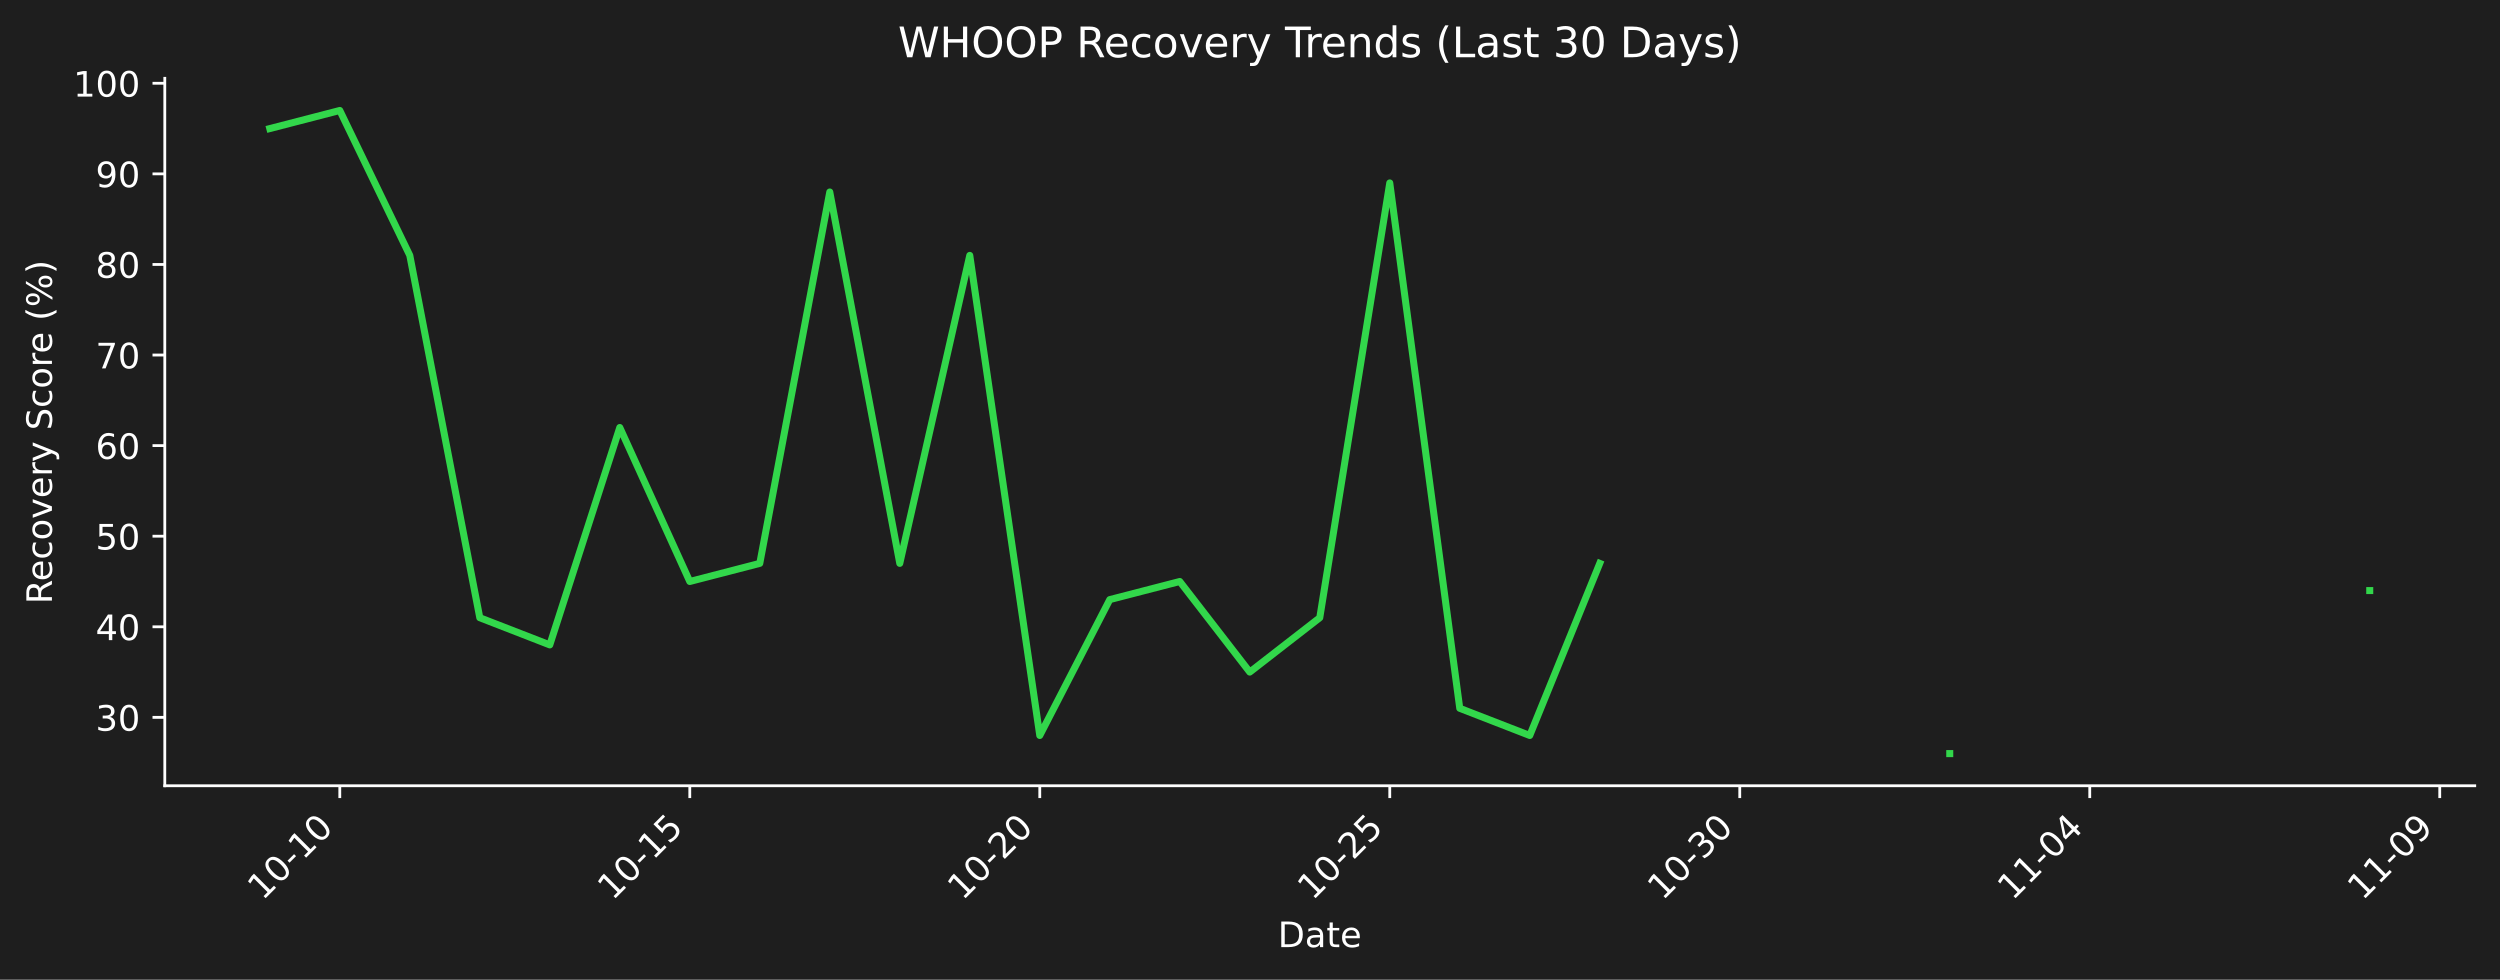
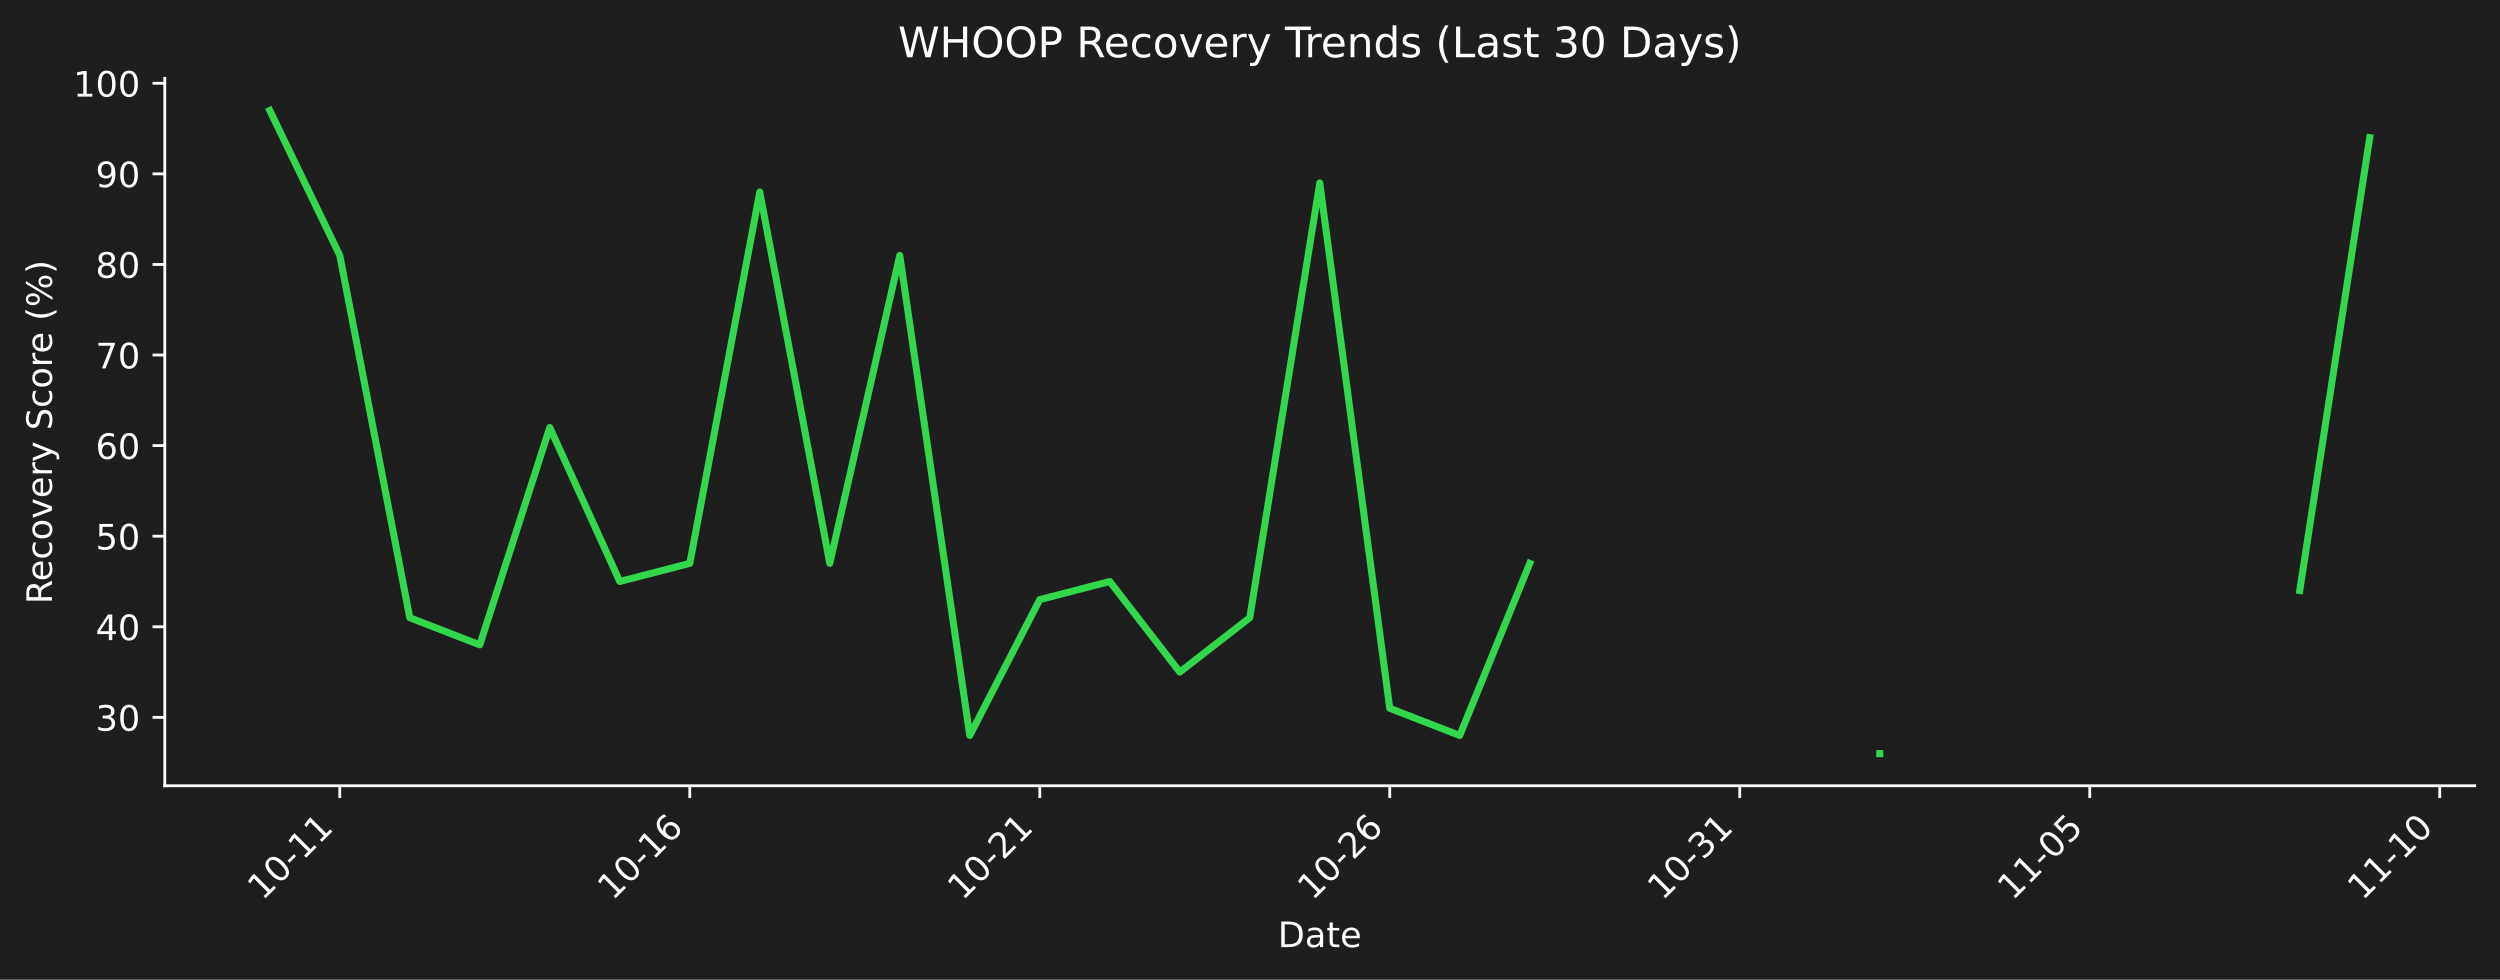
<svg xmlns="http://www.w3.org/2000/svg" xmlns:xlink="http://www.w3.org/1999/xlink" width="712.496pt" height="279.207pt" viewBox="0 0 712.496 279.207" version="1.1">
  <defs>
    <style type="text/css">*{stroke-linejoin: round; stroke-linecap: butt}</style>
  </defs>
  <g id="figure_1">
    <g id="patch_1">
      <path d="M 0 279.207  L 712.496 279.207  L 712.496 0  L 0 0  z " style="fill: #1e1e1e" />
    </g>
    <g id="axes_1">
      <g id="patch_2">
        <path d="M 46.966 223.939  L 705.296 223.939  L 705.296 22.318  L 46.966 22.318  L 46.966 223.939  z " style="fill: none" />
      </g>
      <g id="matplotlib.axis_1">
        <g id="xtick_1">
          <g id="line2d_1">
            <defs>
-               <path id="me6189c287d" d="M 0 0  L 0 3.5  " style="stroke: #ffffff; stroke-width: 0.8" />
+               <path id="mbbc5d9f624" d="M 0 0  L 0 3.5  " style="stroke: #ffffff; stroke-width: 0.8" />
            </defs>
            <g>
-               <use xlink:href="#me6189c287d" x="96.839" y="223.939" style="fill: #ffffff; stroke: #ffffff; stroke-width: 0.8" />
+               <use xlink:href="#mbbc5d9f624" x="96.839" y="223.939" style="fill: #ffffff; stroke: #ffffff; stroke-width: 0.8" />
            </g>
          </g>
          <g id="text_1">
            <g style="fill: #ffffff" transform="translate(74.82157 256.8584) rotate(-45) scale(0.1 -0.1)">
              <defs>
                <path id="DejaVuSans-31" d="M 794 531  L 1825 531  L 1825 4091  L 703 3866  L 703 4441  L 1819 4666  L 2450 4666  L 2450 531  L 3481 531  L 3481 0  L 794 0  L 794 531  z " transform="scale(0.015625)" />
                <path id="DejaVuSans-30" d="M 2034 4250  Q 1547 4250 1301 3770  Q 1056 3291 1056 2328  Q 1056 1369 1301 889  Q 1547 409 2034 409  Q 2525 409 2770 889  Q 3016 1369 3016 2328  Q 3016 3291 2770 3770  Q 2525 4250 2034 4250  z M 2034 4750  Q 2819 4750 3233 4129  Q 3647 3509 3647 2328  Q 3647 1150 3233 529  Q 2819 -91 2034 -91  Q 1250 -91 836 529  Q 422 1150 422 2328  Q 422 3509 836 4129  Q 1250 4750 2034 4750  z " transform="scale(0.015625)" />
                <path id="DejaVuSans-2d" d="M 313 2009  L 1997 2009  L 1997 1497  L 313 1497  L 313 2009  z " transform="scale(0.015625)" />
              </defs>
              <use xlink:href="#DejaVuSans-31" />
              <use xlink:href="#DejaVuSans-30" transform="translate(63.62305 0)" />
              <use xlink:href="#DejaVuSans-2d" transform="translate(127.2461 0)" />
              <use xlink:href="#DejaVuSans-31" transform="translate(163.3301 0)" />
-               <use xlink:href="#DejaVuSans-30" transform="translate(226.9531 0)" />
+               <use xlink:href="#DejaVuSans-31" transform="translate(226.9531 0)" />
            </g>
          </g>
        </g>
        <g id="xtick_2">
          <g id="line2d_2">
            <g>
-               <use xlink:href="#me6189c287d" x="196.586" y="223.939" style="fill: #ffffff; stroke: #ffffff; stroke-width: 0.8" />
+               <use xlink:href="#mbbc5d9f624" x="196.586" y="223.939" style="fill: #ffffff; stroke: #ffffff; stroke-width: 0.8" />
            </g>
          </g>
          <g id="text_2">
            <g style="fill: #ffffff" transform="translate(174.5685 256.8584) rotate(-45) scale(0.1 -0.1)">
              <defs>
-                 <path id="DejaVuSans-35" d="M 691 4666  L 3169 4666  L 3169 4134  L 1269 4134  L 1269 2991  Q 1406 3038 1543 3061  Q 1681 3084 1819 3084  Q 2600 3084 3056 2656  Q 3513 2228 3513 1497  Q 3513 744 3044 326  Q 2575 -91 1722 -91  Q 1428 -91 1123 -41  Q 819 9 494 109  L 494 744  Q 775 591 1075 516  Q 1375 441 1709 441  Q 2250 441 2565 725  Q 2881 1009 2881 1497  Q 2881 1984 2565 2268  Q 2250 2553 1709 2553  Q 1456 2553 1204 2497  Q 953 2441 691 2322  L 691 4666  z " transform="scale(0.015625)" />
+                 <path id="DejaVuSans-36" d="M 2113 2584  Q 1688 2584 1439 2293  Q 1191 2003 1191 1497  Q 1191 994 1439 701  Q 1688 409 2113 409  Q 2538 409 2786 701  Q 3034 994 3034 1497  Q 3034 2003 2786 2293  Q 2538 2584 2113 2584  z M 3366 4563  L 3366 3988  Q 3128 4100 2886 4159  Q 2644 4219 2406 4219  Q 1781 4219 1451 3797  Q 1122 3375 1075 2522  Q 1259 2794 1537 2939  Q 1816 3084 2150 3084  Q 2853 3084 3261 2657  Q 3669 2231 3669 1497  Q 3669 778 3244 343  Q 2819 -91 2113 -91  Q 1303 -91 875 529  Q 447 1150 447 2328  Q 447 3434 972 4092  Q 1497 4750 2381 4750  Q 2619 4750 2861 4703  Q 3103 4656 3366 4563  z " transform="scale(0.015625)" />
              </defs>
              <use xlink:href="#DejaVuSans-31" />
              <use xlink:href="#DejaVuSans-30" transform="translate(63.62305 0)" />
              <use xlink:href="#DejaVuSans-2d" transform="translate(127.2461 0)" />
              <use xlink:href="#DejaVuSans-31" transform="translate(163.3301 0)" />
-               <use xlink:href="#DejaVuSans-35" transform="translate(226.9531 0)" />
+               <use xlink:href="#DejaVuSans-36" transform="translate(226.9531 0)" />
            </g>
          </g>
        </g>
        <g id="xtick_3">
          <g id="line2d_3">
            <g>
-               <use xlink:href="#me6189c287d" x="296.333" y="223.939" style="fill: #ffffff; stroke: #ffffff; stroke-width: 0.8" />
+               <use xlink:href="#mbbc5d9f624" x="296.333" y="223.939" style="fill: #ffffff; stroke: #ffffff; stroke-width: 0.8" />
            </g>
          </g>
          <g id="text_3">
            <g style="fill: #ffffff" transform="translate(274.3155 256.8584) rotate(-45) scale(0.1 -0.1)">
              <defs>
                <path id="DejaVuSans-32" d="M 1228 531  L 3431 531  L 3431 0  L 469 0  L 469 531  Q 828 903 1448 1529  Q 2069 2156 2228 2338  Q 2531 2678 2651 2914  Q 2772 3150 2772 3378  Q 2772 3750 2511 3984  Q 2250 4219 1831 4219  Q 1534 4219 1204 4116  Q 875 4013 500 3803  L 500 4441  Q 881 4594 1212 4672  Q 1544 4750 1819 4750  Q 2544 4750 2975 4387  Q 3406 4025 3406 3419  Q 3406 3131 3298 2873  Q 3191 2616 2906 2266  Q 2828 2175 2409 1742  Q 1991 1309 1228 531  z " transform="scale(0.015625)" />
              </defs>
              <use xlink:href="#DejaVuSans-31" />
              <use xlink:href="#DejaVuSans-30" transform="translate(63.62305 0)" />
              <use xlink:href="#DejaVuSans-2d" transform="translate(127.2461 0)" />
              <use xlink:href="#DejaVuSans-32" transform="translate(163.3301 0)" />
-               <use xlink:href="#DejaVuSans-30" transform="translate(226.9531 0)" />
+               <use xlink:href="#DejaVuSans-31" transform="translate(226.9531 0)" />
            </g>
          </g>
        </g>
        <g id="xtick_4">
          <g id="line2d_4">
            <g>
-               <use xlink:href="#me6189c287d" x="396.08" y="223.939" style="fill: #ffffff; stroke: #ffffff; stroke-width: 0.8" />
+               <use xlink:href="#mbbc5d9f624" x="396.08" y="223.939" style="fill: #ffffff; stroke: #ffffff; stroke-width: 0.8" />
            </g>
          </g>
          <g id="text_4">
            <g style="fill: #ffffff" transform="translate(374.0625 256.8584) rotate(-45) scale(0.1 -0.1)">
              <use xlink:href="#DejaVuSans-31" />
              <use xlink:href="#DejaVuSans-30" transform="translate(63.62305 0)" />
              <use xlink:href="#DejaVuSans-2d" transform="translate(127.2461 0)" />
              <use xlink:href="#DejaVuSans-32" transform="translate(163.3301 0)" />
-               <use xlink:href="#DejaVuSans-35" transform="translate(226.9531 0)" />
+               <use xlink:href="#DejaVuSans-36" transform="translate(226.9531 0)" />
            </g>
          </g>
        </g>
        <g id="xtick_5">
          <g id="line2d_5">
            <g>
-               <use xlink:href="#me6189c287d" x="495.827" y="223.939" style="fill: #ffffff; stroke: #ffffff; stroke-width: 0.8" />
+               <use xlink:href="#mbbc5d9f624" x="495.827" y="223.939" style="fill: #ffffff; stroke: #ffffff; stroke-width: 0.8" />
            </g>
          </g>
          <g id="text_5">
            <g style="fill: #ffffff" transform="translate(473.8095 256.8584) rotate(-45) scale(0.1 -0.1)">
              <defs>
                <path id="DejaVuSans-33" d="M 2597 2516  Q 3050 2419 3304 2112  Q 3559 1806 3559 1356  Q 3559 666 3084 287  Q 2609 -91 1734 -91  Q 1441 -91 1130 -33  Q 819 25 488 141  L 488 750  Q 750 597 1062 519  Q 1375 441 1716 441  Q 2309 441 2620 675  Q 2931 909 2931 1356  Q 2931 1769 2642 2001  Q 2353 2234 1838 2234  L 1294 2234  L 1294 2753  L 1863 2753  Q 2328 2753 2575 2939  Q 2822 3125 2822 3475  Q 2822 3834 2567 4026  Q 2313 4219 1838 4219  Q 1578 4219 1281 4162  Q 984 4106 628 3988  L 628 4550  Q 988 4650 1302 4700  Q 1616 4750 1894 4750  Q 2613 4750 3031 4423  Q 3450 4097 3450 3541  Q 3450 3153 3228 2886  Q 3006 2619 2597 2516  z " transform="scale(0.015625)" />
              </defs>
              <use xlink:href="#DejaVuSans-31" />
              <use xlink:href="#DejaVuSans-30" transform="translate(63.62305 0)" />
              <use xlink:href="#DejaVuSans-2d" transform="translate(127.2461 0)" />
              <use xlink:href="#DejaVuSans-33" transform="translate(163.3301 0)" />
-               <use xlink:href="#DejaVuSans-30" transform="translate(226.9531 0)" />
+               <use xlink:href="#DejaVuSans-31" transform="translate(226.9531 0)" />
            </g>
          </g>
        </g>
        <g id="xtick_6">
          <g id="line2d_6">
            <g>
-               <use xlink:href="#me6189c287d" x="595.574" y="223.939" style="fill: #ffffff; stroke: #ffffff; stroke-width: 0.8" />
+               <use xlink:href="#mbbc5d9f624" x="595.574" y="223.939" style="fill: #ffffff; stroke: #ffffff; stroke-width: 0.8" />
            </g>
          </g>
          <g id="text_6">
            <g style="fill: #ffffff" transform="translate(573.5564 256.8584) rotate(-45) scale(0.1 -0.1)">
              <defs>
-                 <path id="DejaVuSans-34" d="M 2419 4116  L 825 1625  L 2419 1625  L 2419 4116  z M 2253 4666  L 3047 4666  L 3047 1625  L 3713 1625  L 3713 1100  L 3047 1100  L 3047 0  L 2419 0  L 2419 1100  L 313 1100  L 313 1709  L 2253 4666  z " transform="scale(0.015625)" />
+                 <path id="DejaVuSans-35" d="M 691 4666  L 3169 4666  L 3169 4134  L 1269 4134  L 1269 2991  Q 1406 3038 1543 3061  Q 1681 3084 1819 3084  Q 2600 3084 3056 2656  Q 3513 2228 3513 1497  Q 3513 744 3044 326  Q 2575 -91 1722 -91  Q 1428 -91 1123 -41  Q 819 9 494 109  L 494 744  Q 775 591 1075 516  Q 1375 441 1709 441  Q 2250 441 2565 725  Q 2881 1009 2881 1497  Q 2881 1984 2565 2268  Q 2250 2553 1709 2553  Q 1456 2553 1204 2497  Q 953 2441 691 2322  L 691 4666  z " transform="scale(0.015625)" />
              </defs>
              <use xlink:href="#DejaVuSans-31" />
              <use xlink:href="#DejaVuSans-31" transform="translate(63.62305 0)" />
              <use xlink:href="#DejaVuSans-2d" transform="translate(127.2461 0)" />
              <use xlink:href="#DejaVuSans-30" transform="translate(163.3301 0)" />
-               <use xlink:href="#DejaVuSans-34" transform="translate(226.9531 0)" />
+               <use xlink:href="#DejaVuSans-35" transform="translate(226.9531 0)" />
            </g>
          </g>
        </g>
        <g id="xtick_7">
          <g id="line2d_7">
            <g>
-               <use xlink:href="#me6189c287d" x="695.321" y="223.939" style="fill: #ffffff; stroke: #ffffff; stroke-width: 0.8" />
+               <use xlink:href="#mbbc5d9f624" x="695.321" y="223.939" style="fill: #ffffff; stroke: #ffffff; stroke-width: 0.8" />
            </g>
          </g>
          <g id="text_7">
            <g style="fill: #ffffff" transform="translate(673.3034 256.8584) rotate(-45) scale(0.1 -0.1)">
-               <defs>
-                 <path id="DejaVuSans-39" d="M 703 97  L 703 672  Q 941 559 1184 500  Q 1428 441 1663 441  Q 2288 441 2617 861  Q 2947 1281 2994 2138  Q 2813 1869 2534 1725  Q 2256 1581 1919 1581  Q 1219 1581 811 2004  Q 403 2428 403 3163  Q 403 3881 828 4315  Q 1253 4750 1959 4750  Q 2769 4750 3195 4129  Q 3622 3509 3622 2328  Q 3622 1225 3098 567  Q 2575 -91 1691 -91  Q 1453 -91 1209 -44  Q 966 3 703 97  z M 1959 2075  Q 2384 2075 2632 2365  Q 2881 2656 2881 3163  Q 2881 3666 2632 3958  Q 2384 4250 1959 4250  Q 1534 4250 1286 3958  Q 1038 3666 1038 3163  Q 1038 2656 1286 2365  Q 1534 2075 1959 2075  z " transform="scale(0.015625)" />
-               </defs>
              <use xlink:href="#DejaVuSans-31" />
              <use xlink:href="#DejaVuSans-31" transform="translate(63.62305 0)" />
              <use xlink:href="#DejaVuSans-2d" transform="translate(127.2461 0)" />
-               <use xlink:href="#DejaVuSans-30" transform="translate(163.3301 0)" />
-               <use xlink:href="#DejaVuSans-39" transform="translate(226.9531 0)" />
+               <use xlink:href="#DejaVuSans-31" transform="translate(163.3301 0)" />
+               <use xlink:href="#DejaVuSans-30" transform="translate(226.9531 0)" />
            </g>
          </g>
        </g>
        <g id="text_8">
          <g style="fill: #ffffff" transform="translate(364.1798 269.9274) scale(0.1 -0.1)">
            <defs>
              <path id="DejaVuSans-44" d="M 1259 4147  L 1259 519  L 2022 519  Q 2988 519 3436 956  Q 3884 1394 3884 2338  Q 3884 3275 3436 3711  Q 2988 4147 2022 4147  L 1259 4147  z M 628 4666  L 1925 4666  Q 3281 4666 3915 4102  Q 4550 3538 4550 2338  Q 4550 1131 3912 565  Q 3275 0 1925 0  L 628 0  L 628 4666  z " transform="scale(0.015625)" />
              <path id="DejaVuSans-61" d="M 2194 1759  Q 1497 1759 1228 1600  Q 959 1441 959 1056  Q 959 750 1161 570  Q 1363 391 1709 391  Q 2188 391 2477 730  Q 2766 1069 2766 1631  L 2766 1759  L 2194 1759  z M 3341 1997  L 3341 0  L 2766 0  L 2766 531  Q 2569 213 2275 61  Q 1981 -91 1556 -91  Q 1019 -91 701 211  Q 384 513 384 1019  Q 384 1609 779 1909  Q 1175 2209 1959 2209  L 2766 2209  L 2766 2266  Q 2766 2663 2505 2880  Q 2244 3097 1772 3097  Q 1472 3097 1187 3025  Q 903 2953 641 2809  L 641 3341  Q 956 3463 1253 3523  Q 1550 3584 1831 3584  Q 2591 3584 2966 3190  Q 3341 2797 3341 1997  z " transform="scale(0.015625)" />
              <path id="DejaVuSans-74" d="M 1172 4494  L 1172 3500  L 2356 3500  L 2356 3053  L 1172 3053  L 1172 1153  Q 1172 725 1289 603  Q 1406 481 1766 481  L 2356 481  L 2356 0  L 1766 0  Q 1100 0 847 248  Q 594 497 594 1153  L 594 3053  L 172 3053  L 172 3500  L 594 3500  L 594 4494  L 1172 4494  z " transform="scale(0.015625)" />
              <path id="DejaVuSans-65" d="M 3597 1894  L 3597 1613  L 953 1613  Q 991 1019 1311 708  Q 1631 397 2203 397  Q 2534 397 2845 478  Q 3156 559 3463 722  L 3463 178  Q 3153 47 2828 -22  Q 2503 -91 2169 -91  Q 1331 -91 842 396  Q 353 884 353 1716  Q 353 2575 817 3079  Q 1281 3584 2069 3584  Q 2775 3584 3186 3129  Q 3597 2675 3597 1894  z M 3022 2063  Q 3016 2534 2758 2815  Q 2500 3097 2075 3097  Q 1594 3097 1305 2825  Q 1016 2553 972 2059  L 3022 2063  z " transform="scale(0.015625)" />
            </defs>
            <use xlink:href="#DejaVuSans-44" />
            <use xlink:href="#DejaVuSans-61" transform="translate(77.00195 0)" />
            <use xlink:href="#DejaVuSans-74" transform="translate(138.2812 0)" />
            <use xlink:href="#DejaVuSans-65" transform="translate(177.4902 0)" />
          </g>
        </g>
      </g>
      <g id="matplotlib.axis_2">
        <g id="ytick_1">
          <g id="line2d_8">
            <defs>
-               <path id="m302ae312fb" d="M 0 0  L -3.5 0  " style="stroke: #ffffff; stroke-width: 0.8" />
+               <path id="m96a3e8a97c" d="M 0 0  L -3.5 0  " style="stroke: #ffffff; stroke-width: 0.8" />
            </defs>
            <g>
-               <use xlink:href="#m302ae312fb" x="46.966" y="204.448" style="fill: #ffffff; stroke: #ffffff; stroke-width: 0.8" />
+               <use xlink:href="#m96a3e8a97c" x="46.966" y="204.448" style="fill: #ffffff; stroke: #ffffff; stroke-width: 0.8" />
            </g>
          </g>
          <g id="text_9">
            <g style="fill: #ffffff" transform="translate(27.24063 208.2469) scale(0.1 -0.1)">
              <use xlink:href="#DejaVuSans-33" />
              <use xlink:href="#DejaVuSans-30" transform="translate(63.62305 0)" />
            </g>
          </g>
        </g>
        <g id="ytick_2">
          <g id="line2d_9">
            <g>
-               <use xlink:href="#m302ae312fb" x="46.966" y="178.632" style="fill: #ffffff; stroke: #ffffff; stroke-width: 0.8" />
+               <use xlink:href="#m96a3e8a97c" x="46.966" y="178.632" style="fill: #ffffff; stroke: #ffffff; stroke-width: 0.8" />
            </g>
          </g>
          <g id="text_10">
            <g style="fill: #ffffff" transform="translate(27.24063 182.4312) scale(0.1 -0.1)">
+               <defs>
+                 <path id="DejaVuSans-34" d="M 2419 4116  L 825 1625  L 2419 1625  L 2419 4116  z M 2253 4666  L 3047 4666  L 3047 1625  L 3713 1625  L 3713 1100  L 3047 1100  L 3047 0  L 2419 0  L 2419 1100  L 313 1100  L 313 1709  L 2253 4666  z " transform="scale(0.015625)" />
+               </defs>
              <use xlink:href="#DejaVuSans-34" />
              <use xlink:href="#DejaVuSans-30" transform="translate(63.62305 0)" />
            </g>
          </g>
        </g>
        <g id="ytick_3">
          <g id="line2d_10">
            <g>
-               <use xlink:href="#m302ae312fb" x="46.966" y="152.816" style="fill: #ffffff; stroke: #ffffff; stroke-width: 0.8" />
+               <use xlink:href="#m96a3e8a97c" x="46.966" y="152.816" style="fill: #ffffff; stroke: #ffffff; stroke-width: 0.8" />
            </g>
          </g>
          <g id="text_11">
            <g style="fill: #ffffff" transform="translate(27.24063 156.6156) scale(0.1 -0.1)">
              <use xlink:href="#DejaVuSans-35" />
              <use xlink:href="#DejaVuSans-30" transform="translate(63.62305 0)" />
            </g>
          </g>
        </g>
        <g id="ytick_4">
          <g id="line2d_11">
            <g>
-               <use xlink:href="#m302ae312fb" x="46.966" y="127.001" style="fill: #ffffff; stroke: #ffffff; stroke-width: 0.8" />
+               <use xlink:href="#m96a3e8a97c" x="46.966" y="127.001" style="fill: #ffffff; stroke: #ffffff; stroke-width: 0.8" />
            </g>
          </g>
          <g id="text_12">
            <g style="fill: #ffffff" transform="translate(27.24063 130.7999) scale(0.1 -0.1)">
-               <defs>
-                 <path id="DejaVuSans-36" d="M 2113 2584  Q 1688 2584 1439 2293  Q 1191 2003 1191 1497  Q 1191 994 1439 701  Q 1688 409 2113 409  Q 2538 409 2786 701  Q 3034 994 3034 1497  Q 3034 2003 2786 2293  Q 2538 2584 2113 2584  z M 3366 4563  L 3366 3988  Q 3128 4100 2886 4159  Q 2644 4219 2406 4219  Q 1781 4219 1451 3797  Q 1122 3375 1075 2522  Q 1259 2794 1537 2939  Q 1816 3084 2150 3084  Q 2853 3084 3261 2657  Q 3669 2231 3669 1497  Q 3669 778 3244 343  Q 2819 -91 2113 -91  Q 1303 -91 875 529  Q 447 1150 447 2328  Q 447 3434 972 4092  Q 1497 4750 2381 4750  Q 2619 4750 2861 4703  Q 3103 4656 3366 4563  z " transform="scale(0.015625)" />
-               </defs>
              <use xlink:href="#DejaVuSans-36" />
              <use xlink:href="#DejaVuSans-30" transform="translate(63.62305 0)" />
            </g>
          </g>
        </g>
        <g id="ytick_5">
          <g id="line2d_12">
            <g>
-               <use xlink:href="#m302ae312fb" x="46.966" y="101.185" style="fill: #ffffff; stroke: #ffffff; stroke-width: 0.8" />
+               <use xlink:href="#m96a3e8a97c" x="46.966" y="101.185" style="fill: #ffffff; stroke: #ffffff; stroke-width: 0.8" />
            </g>
          </g>
          <g id="text_13">
            <g style="fill: #ffffff" transform="translate(27.24063 104.9842) scale(0.1 -0.1)">
              <defs>
                <path id="DejaVuSans-37" d="M 525 4666  L 3525 4666  L 3525 4397  L 1831 0  L 1172 0  L 2766 4134  L 525 4134  L 525 4666  z " transform="scale(0.015625)" />
              </defs>
              <use xlink:href="#DejaVuSans-37" />
              <use xlink:href="#DejaVuSans-30" transform="translate(63.62305 0)" />
            </g>
          </g>
        </g>
        <g id="ytick_6">
          <g id="line2d_13">
            <g>
-               <use xlink:href="#m302ae312fb" x="46.966" y="75.369" style="fill: #ffffff; stroke: #ffffff; stroke-width: 0.8" />
+               <use xlink:href="#m96a3e8a97c" x="46.966" y="75.369" style="fill: #ffffff; stroke: #ffffff; stroke-width: 0.8" />
            </g>
          </g>
          <g id="text_14">
            <g style="fill: #ffffff" transform="translate(27.24063 79.16855) scale(0.1 -0.1)">
              <defs>
                <path id="DejaVuSans-38" d="M 2034 2216  Q 1584 2216 1326 1975  Q 1069 1734 1069 1313  Q 1069 891 1326 650  Q 1584 409 2034 409  Q 2484 409 2743 651  Q 3003 894 3003 1313  Q 3003 1734 2745 1975  Q 2488 2216 2034 2216  z M 1403 2484  Q 997 2584 770 2862  Q 544 3141 544 3541  Q 544 4100 942 4425  Q 1341 4750 2034 4750  Q 2731 4750 3128 4425  Q 3525 4100 3525 3541  Q 3525 3141 3298 2862  Q 3072 2584 2669 2484  Q 3125 2378 3379 2068  Q 3634 1759 3634 1313  Q 3634 634 3220 271  Q 2806 -91 2034 -91  Q 1263 -91 848 271  Q 434 634 434 1313  Q 434 1759 690 2068  Q 947 2378 1403 2484  z M 1172 3481  Q 1172 3119 1398 2916  Q 1625 2713 2034 2713  Q 2441 2713 2670 2916  Q 2900 3119 2900 3481  Q 2900 3844 2670 4047  Q 2441 4250 2034 4250  Q 1625 4250 1398 4047  Q 1172 3844 1172 3481  z " transform="scale(0.015625)" />
              </defs>
              <use xlink:href="#DejaVuSans-38" />
              <use xlink:href="#DejaVuSans-30" transform="translate(63.62305 0)" />
            </g>
          </g>
        </g>
        <g id="ytick_7">
          <g id="line2d_14">
            <g>
-               <use xlink:href="#m302ae312fb" x="46.966" y="49.554" style="fill: #ffffff; stroke: #ffffff; stroke-width: 0.8" />
+               <use xlink:href="#m96a3e8a97c" x="46.966" y="49.554" style="fill: #ffffff; stroke: #ffffff; stroke-width: 0.8" />
            </g>
          </g>
          <g id="text_15">
            <g style="fill: #ffffff" transform="translate(27.24063 53.35288) scale(0.1 -0.1)">
+               <defs>
+                 <path id="DejaVuSans-39" d="M 703 97  L 703 672  Q 941 559 1184 500  Q 1428 441 1663 441  Q 2288 441 2617 861  Q 2947 1281 2994 2138  Q 2813 1869 2534 1725  Q 2256 1581 1919 1581  Q 1219 1581 811 2004  Q 403 2428 403 3163  Q 403 3881 828 4315  Q 1253 4750 1959 4750  Q 2769 4750 3195 4129  Q 3622 3509 3622 2328  Q 3622 1225 3098 567  Q 2575 -91 1691 -91  Q 1453 -91 1209 -44  Q 966 3 703 97  z M 1959 2075  Q 2384 2075 2632 2365  Q 2881 2656 2881 3163  Q 2881 3666 2632 3958  Q 2384 4250 1959 4250  Q 1534 4250 1286 3958  Q 1038 3666 1038 3163  Q 1038 2656 1286 2365  Q 1534 2075 1959 2075  z " transform="scale(0.015625)" />
+               </defs>
              <use xlink:href="#DejaVuSans-39" />
              <use xlink:href="#DejaVuSans-30" transform="translate(63.62305 0)" />
            </g>
          </g>
        </g>
        <g id="ytick_8">
          <g id="line2d_15">
            <g>
-               <use xlink:href="#m302ae312fb" x="46.966" y="23.738" style="fill: #ffffff; stroke: #ffffff; stroke-width: 0.8" />
+               <use xlink:href="#m96a3e8a97c" x="46.966" y="23.738" style="fill: #ffffff; stroke: #ffffff; stroke-width: 0.8" />
            </g>
          </g>
          <g id="text_16">
            <g style="fill: #ffffff" transform="translate(20.87813 27.53721) scale(0.1 -0.1)">
              <use xlink:href="#DejaVuSans-31" />
              <use xlink:href="#DejaVuSans-30" transform="translate(63.62305 0)" />
              <use xlink:href="#DejaVuSans-30" transform="translate(127.2461 0)" />
            </g>
          </g>
        </g>
        <g id="text_17">
          <g style="fill: #ffffff" transform="translate(14.79844 172.1463) rotate(-90) scale(0.1 -0.1)">
            <defs>
              <path id="DejaVuSans-52" d="M 2841 2188  Q 3044 2119 3236 1894  Q 3428 1669 3622 1275  L 4263 0  L 3584 0  L 2988 1197  Q 2756 1666 2539 1819  Q 2322 1972 1947 1972  L 1259 1972  L 1259 0  L 628 0  L 628 4666  L 2053 4666  Q 2853 4666 3247 4331  Q 3641 3997 3641 3322  Q 3641 2881 3436 2590  Q 3231 2300 2841 2188  z M 1259 4147  L 1259 2491  L 2053 2491  Q 2509 2491 2742 2702  Q 2975 2913 2975 3322  Q 2975 3731 2742 3939  Q 2509 4147 2053 4147  L 1259 4147  z " transform="scale(0.015625)" />
              <path id="DejaVuSans-63" d="M 3122 3366  L 3122 2828  Q 2878 2963 2633 3030  Q 2388 3097 2138 3097  Q 1578 3097 1268 2742  Q 959 2388 959 1747  Q 959 1106 1268 751  Q 1578 397 2138 397  Q 2388 397 2633 464  Q 2878 531 3122 666  L 3122 134  Q 2881 22 2623 -34  Q 2366 -91 2075 -91  Q 1284 -91 818 406  Q 353 903 353 1747  Q 353 2603 823 3093  Q 1294 3584 2113 3584  Q 2378 3584 2631 3529  Q 2884 3475 3122 3366  z " transform="scale(0.015625)" />
              <path id="DejaVuSans-6f" d="M 1959 3097  Q 1497 3097 1228 2736  Q 959 2375 959 1747  Q 959 1119 1226 758  Q 1494 397 1959 397  Q 2419 397 2687 759  Q 2956 1122 2956 1747  Q 2956 2369 2687 2733  Q 2419 3097 1959 3097  z M 1959 3584  Q 2709 3584 3137 3096  Q 3566 2609 3566 1747  Q 3566 888 3137 398  Q 2709 -91 1959 -91  Q 1206 -91 779 398  Q 353 888 353 1747  Q 353 2609 779 3096  Q 1206 3584 1959 3584  z " transform="scale(0.015625)" />
              <path id="DejaVuSans-76" d="M 191 3500  L 800 3500  L 1894 563  L 2988 3500  L 3597 3500  L 2284 0  L 1503 0  L 191 3500  z " transform="scale(0.015625)" />
              <path id="DejaVuSans-72" d="M 2631 2963  Q 2534 3019 2420 3045  Q 2306 3072 2169 3072  Q 1681 3072 1420 2755  Q 1159 2438 1159 1844  L 1159 0  L 581 0  L 581 3500  L 1159 3500  L 1159 2956  Q 1341 3275 1631 3429  Q 1922 3584 2338 3584  Q 2397 3584 2469 3576  Q 2541 3569 2628 3553  L 2631 2963  z " transform="scale(0.015625)" />
              <path id="DejaVuSans-79" d="M 2059 -325  Q 1816 -950 1584 -1140  Q 1353 -1331 966 -1331  L 506 -1331  L 506 -850  L 844 -850  Q 1081 -850 1212 -737  Q 1344 -625 1503 -206  L 1606 56  L 191 3500  L 800 3500  L 1894 763  L 2988 3500  L 3597 3500  L 2059 -325  z " transform="scale(0.015625)" />
              <path id="DejaVuSans-20" transform="scale(0.015625)" />
              <path id="DejaVuSans-53" d="M 3425 4513  L 3425 3897  Q 3066 4069 2747 4153  Q 2428 4238 2131 4238  Q 1616 4238 1336 4038  Q 1056 3838 1056 3469  Q 1056 3159 1242 3001  Q 1428 2844 1947 2747  L 2328 2669  Q 3034 2534 3370 2195  Q 3706 1856 3706 1288  Q 3706 609 3251 259  Q 2797 -91 1919 -91  Q 1588 -91 1214 -16  Q 841 59 441 206  L 441 856  Q 825 641 1194 531  Q 1563 422 1919 422  Q 2459 422 2753 634  Q 3047 847 3047 1241  Q 3047 1584 2836 1778  Q 2625 1972 2144 2069  L 1759 2144  Q 1053 2284 737 2584  Q 422 2884 422 3419  Q 422 4038 858 4394  Q 1294 4750 2059 4750  Q 2388 4750 2728 4690  Q 3069 4631 3425 4513  z " transform="scale(0.015625)" />
              <path id="DejaVuSans-28" d="M 1984 4856  Q 1566 4138 1362 3434  Q 1159 2731 1159 2009  Q 1159 1288 1364 580  Q 1569 -128 1984 -844  L 1484 -844  Q 1016 -109 783 600  Q 550 1309 550 2009  Q 550 2706 781 3412  Q 1013 4119 1484 4856  L 1984 4856  z " transform="scale(0.015625)" />
              <path id="DejaVuSans-25" d="M 4653 2053  Q 4381 2053 4226 1822  Q 4072 1591 4072 1178  Q 4072 772 4226 539  Q 4381 306 4653 306  Q 4919 306 5073 539  Q 5228 772 5228 1178  Q 5228 1588 5073 1820  Q 4919 2053 4653 2053  z M 4653 2450  Q 5147 2450 5437 2106  Q 5728 1763 5728 1178  Q 5728 594 5436 251  Q 5144 -91 4653 -91  Q 4153 -91 3862 251  Q 3572 594 3572 1178  Q 3572 1766 3864 2108  Q 4156 2450 4653 2450  z M 1428 4353  Q 1159 4353 1004 4120  Q 850 3888 850 3481  Q 850 3069 1003 2837  Q 1156 2606 1428 2606  Q 1700 2606 1854 2837  Q 2009 3069 2009 3481  Q 2009 3884 1853 4118  Q 1697 4353 1428 4353  z M 4250 4750  L 4750 4750  L 1831 -91  L 1331 -91  L 4250 4750  z M 1428 4750  Q 1922 4750 2215 4408  Q 2509 4066 2509 3481  Q 2509 2891 2217 2550  Q 1925 2209 1428 2209  Q 931 2209 642 2551  Q 353 2894 353 3481  Q 353 4063 643 4406  Q 934 4750 1428 4750  z " transform="scale(0.015625)" />
              <path id="DejaVuSans-29" d="M 513 4856  L 1013 4856  Q 1481 4119 1714 3412  Q 1947 2706 1947 2009  Q 1947 1309 1714 600  Q 1481 -109 1013 -844  L 513 -844  Q 928 -128 1133 580  Q 1338 1288 1338 2009  Q 1338 2731 1133 3434  Q 928 4138 513 4856  z " transform="scale(0.015625)" />
            </defs>
            <use xlink:href="#DejaVuSans-52" />
            <use xlink:href="#DejaVuSans-65" transform="translate(64.98242 0)" />
            <use xlink:href="#DejaVuSans-63" transform="translate(126.5059 0)" />
            <use xlink:href="#DejaVuSans-6f" transform="translate(181.4863 0)" />
            <use xlink:href="#DejaVuSans-76" transform="translate(242.668 0)" />
            <use xlink:href="#DejaVuSans-65" transform="translate(301.8477 0)" />
            <use xlink:href="#DejaVuSans-72" transform="translate(363.3711 0)" />
            <use xlink:href="#DejaVuSans-79" transform="translate(404.4844 0)" />
            <use xlink:href="#DejaVuSans-20" transform="translate(463.6641 0)" />
            <use xlink:href="#DejaVuSans-53" transform="translate(495.4512 0)" />
            <use xlink:href="#DejaVuSans-63" transform="translate(558.9277 0)" />
            <use xlink:href="#DejaVuSans-6f" transform="translate(613.9082 0)" />
            <use xlink:href="#DejaVuSans-72" transform="translate(675.0898 0)" />
            <use xlink:href="#DejaVuSans-65" transform="translate(713.9531 0)" />
            <use xlink:href="#DejaVuSans-20" transform="translate(775.4766 0)" />
            <use xlink:href="#DejaVuSans-28" transform="translate(807.2637 0)" />
            <use xlink:href="#DejaVuSans-25" transform="translate(846.2773 0)" />
            <use xlink:href="#DejaVuSans-29" transform="translate(941.2969 0)" />
          </g>
        </g>
      </g>
      <g id="line2d_16">
-         <path d="M 76.89 36.646  L 96.839 31.483  L 116.789 72.788  L 136.738 176.05  L 156.687 183.795  L 176.637 121.838  L 196.586 165.724  L 216.535 160.561  L 236.485 54.717  L 256.434 160.561  L 276.384 72.788  L 296.333 209.611  L 316.282 170.887  L 336.232 165.724  L 356.181 191.54  L 376.131 176.05  L 396.08 52.135  L 416.029 201.866  L 435.979 209.611  L 455.928 160.561  M 555.675 214.774  M 675.372 168.306  " clip-path="url(#pc3659f8c03)" style="fill: none; stroke: #32d74b; stroke-width: 2; stroke-linecap: square" />
+         <path d="M 76.89 31.483  L 96.839 72.788  L 116.789 176.05  L 136.738 183.795  L 156.687 121.838  L 176.637 165.724  L 196.586 160.561  L 216.535 54.717  L 236.485 160.561  L 256.434 72.788  L 276.384 209.611  L 296.333 170.887  L 316.282 165.724  L 336.232 191.54  L 356.181 176.05  L 376.131 52.135  L 396.08 201.866  L 416.029 209.611  L 435.979 160.561  M 535.726 214.774  M 655.422 168.306  L 675.372 39.227  " clip-path="url(#p585b095600)" style="fill: none; stroke: #32d74b; stroke-width: 2; stroke-linecap: square" />
      </g>
      <g id="patch_3">
        <path d="M 46.966 223.939  L 46.966 22.318  " style="fill: none; stroke: #ffffff; stroke-width: 0.8; stroke-linejoin: miter; stroke-linecap: square" />
      </g>
      <g id="patch_4">
        <path d="M 46.966 223.939  L 705.296 223.939  " style="fill: none; stroke: #ffffff; stroke-width: 0.8; stroke-linejoin: miter; stroke-linecap: square" />
      </g>
      <g id="text_18">
        <g style="fill: #ffffff" transform="translate(255.9366 16.31812) scale(0.12 -0.12)">
          <defs>
            <path id="DejaVuSans-57" d="M 213 4666  L 850 4666  L 1831 722  L 2809 4666  L 3519 4666  L 4500 722  L 5478 4666  L 6119 4666  L 4947 0  L 4153 0  L 3169 4050  L 2175 0  L 1381 0  L 213 4666  z " transform="scale(0.015625)" />
            <path id="DejaVuSans-48" d="M 628 4666  L 1259 4666  L 1259 2753  L 3553 2753  L 3553 4666  L 4184 4666  L 4184 0  L 3553 0  L 3553 2222  L 1259 2222  L 1259 0  L 628 0  L 628 4666  z " transform="scale(0.015625)" />
            <path id="DejaVuSans-4f" d="M 2522 4238  Q 1834 4238 1429 3725  Q 1025 3213 1025 2328  Q 1025 1447 1429 934  Q 1834 422 2522 422  Q 3209 422 3611 934  Q 4013 1447 4013 2328  Q 4013 3213 3611 3725  Q 3209 4238 2522 4238  z M 2522 4750  Q 3503 4750 4090 4092  Q 4678 3434 4678 2328  Q 4678 1225 4090 567  Q 3503 -91 2522 -91  Q 1538 -91 948 565  Q 359 1222 359 2328  Q 359 3434 948 4092  Q 1538 4750 2522 4750  z " transform="scale(0.015625)" />
            <path id="DejaVuSans-50" d="M 1259 4147  L 1259 2394  L 2053 2394  Q 2494 2394 2734 2622  Q 2975 2850 2975 3272  Q 2975 3691 2734 3919  Q 2494 4147 2053 4147  L 1259 4147  z M 628 4666  L 2053 4666  Q 2838 4666 3239 4311  Q 3641 3956 3641 3272  Q 3641 2581 3239 2228  Q 2838 1875 2053 1875  L 1259 1875  L 1259 0  L 628 0  L 628 4666  z " transform="scale(0.015625)" />
            <path id="DejaVuSans-54" d="M -19 4666  L 3928 4666  L 3928 4134  L 2272 4134  L 2272 0  L 1638 0  L 1638 4134  L -19 4134  L -19 4666  z " transform="scale(0.015625)" />
            <path id="DejaVuSans-6e" d="M 3513 2113  L 3513 0  L 2938 0  L 2938 2094  Q 2938 2591 2744 2837  Q 2550 3084 2163 3084  Q 1697 3084 1428 2787  Q 1159 2491 1159 1978  L 1159 0  L 581 0  L 581 3500  L 1159 3500  L 1159 2956  Q 1366 3272 1645 3428  Q 1925 3584 2291 3584  Q 2894 3584 3203 3211  Q 3513 2838 3513 2113  z " transform="scale(0.015625)" />
            <path id="DejaVuSans-64" d="M 2906 2969  L 2906 4863  L 3481 4863  L 3481 0  L 2906 0  L 2906 525  Q 2725 213 2448 61  Q 2172 -91 1784 -91  Q 1150 -91 751 415  Q 353 922 353 1747  Q 353 2572 751 3078  Q 1150 3584 1784 3584  Q 2172 3584 2448 3432  Q 2725 3281 2906 2969  z M 947 1747  Q 947 1113 1208 752  Q 1469 391 1925 391  Q 2381 391 2643 752  Q 2906 1113 2906 1747  Q 2906 2381 2643 2742  Q 2381 3103 1925 3103  Q 1469 3103 1208 2742  Q 947 2381 947 1747  z " transform="scale(0.015625)" />
            <path id="DejaVuSans-73" d="M 2834 3397  L 2834 2853  Q 2591 2978 2328 3040  Q 2066 3103 1784 3103  Q 1356 3103 1142 2972  Q 928 2841 928 2578  Q 928 2378 1081 2264  Q 1234 2150 1697 2047  L 1894 2003  Q 2506 1872 2764 1633  Q 3022 1394 3022 966  Q 3022 478 2636 193  Q 2250 -91 1575 -91  Q 1294 -91 989 -36  Q 684 19 347 128  L 347 722  Q 666 556 975 473  Q 1284 391 1588 391  Q 1994 391 2212 530  Q 2431 669 2431 922  Q 2431 1156 2273 1281  Q 2116 1406 1581 1522  L 1381 1569  Q 847 1681 609 1914  Q 372 2147 372 2553  Q 372 3047 722 3315  Q 1072 3584 1716 3584  Q 2034 3584 2315 3537  Q 2597 3491 2834 3397  z " transform="scale(0.015625)" />
            <path id="DejaVuSans-4c" d="M 628 4666  L 1259 4666  L 1259 531  L 3531 531  L 3531 0  L 628 0  L 628 4666  z " transform="scale(0.015625)" />
          </defs>
          <use xlink:href="#DejaVuSans-57" />
          <use xlink:href="#DejaVuSans-48" transform="translate(98.87695 0)" />
          <use xlink:href="#DejaVuSans-4f" transform="translate(174.0723 0)" />
          <use xlink:href="#DejaVuSans-4f" transform="translate(252.7832 0)" />
          <use xlink:href="#DejaVuSans-50" transform="translate(331.4941 0)" />
          <use xlink:href="#DejaVuSans-20" transform="translate(391.7969 0)" />
          <use xlink:href="#DejaVuSans-52" transform="translate(423.584 0)" />
          <use xlink:href="#DejaVuSans-65" transform="translate(488.5664 0)" />
          <use xlink:href="#DejaVuSans-63" transform="translate(550.0898 0)" />
          <use xlink:href="#DejaVuSans-6f" transform="translate(605.0703 0)" />
          <use xlink:href="#DejaVuSans-76" transform="translate(666.252 0)" />
          <use xlink:href="#DejaVuSans-65" transform="translate(725.4316 0)" />
          <use xlink:href="#DejaVuSans-72" transform="translate(786.9551 0)" />
          <use xlink:href="#DejaVuSans-79" transform="translate(828.0684 0)" />
          <use xlink:href="#DejaVuSans-20" transform="translate(887.248 0)" />
          <use xlink:href="#DejaVuSans-54" transform="translate(919.0352 0)" />
          <use xlink:href="#DejaVuSans-72" transform="translate(965.3691 0)" />
          <use xlink:href="#DejaVuSans-65" transform="translate(1004.232 0)" />
          <use xlink:href="#DejaVuSans-6e" transform="translate(1065.756 0)" />
          <use xlink:href="#DejaVuSans-64" transform="translate(1129.135 0)" />
          <use xlink:href="#DejaVuSans-73" transform="translate(1192.611 0)" />
          <use xlink:href="#DejaVuSans-20" transform="translate(1244.711 0)" />
          <use xlink:href="#DejaVuSans-28" transform="translate(1276.498 0)" />
          <use xlink:href="#DejaVuSans-4c" transform="translate(1315.512 0)" />
          <use xlink:href="#DejaVuSans-61" transform="translate(1371.225 0)" />
          <use xlink:href="#DejaVuSans-73" transform="translate(1432.504 0)" />
          <use xlink:href="#DejaVuSans-74" transform="translate(1484.604 0)" />
          <use xlink:href="#DejaVuSans-20" transform="translate(1523.812 0)" />
          <use xlink:href="#DejaVuSans-33" transform="translate(1555.6 0)" />
          <use xlink:href="#DejaVuSans-30" transform="translate(1619.223 0)" />
          <use xlink:href="#DejaVuSans-20" transform="translate(1682.846 0)" />
          <use xlink:href="#DejaVuSans-44" transform="translate(1714.633 0)" />
          <use xlink:href="#DejaVuSans-61" transform="translate(1791.635 0)" />
          <use xlink:href="#DejaVuSans-79" transform="translate(1852.914 0)" />
          <use xlink:href="#DejaVuSans-73" transform="translate(1912.094 0)" />
          <use xlink:href="#DejaVuSans-29" transform="translate(1964.193 0)" />
        </g>
      </g>
    </g>
  </g>
  <defs>
-     <clipPath id="pc3659f8c03">
+     <clipPath id="p585b095600">
      <rect x="46.966" y="22.318" width="658.33" height="201.62" />
    </clipPath>
  </defs>
</svg>
